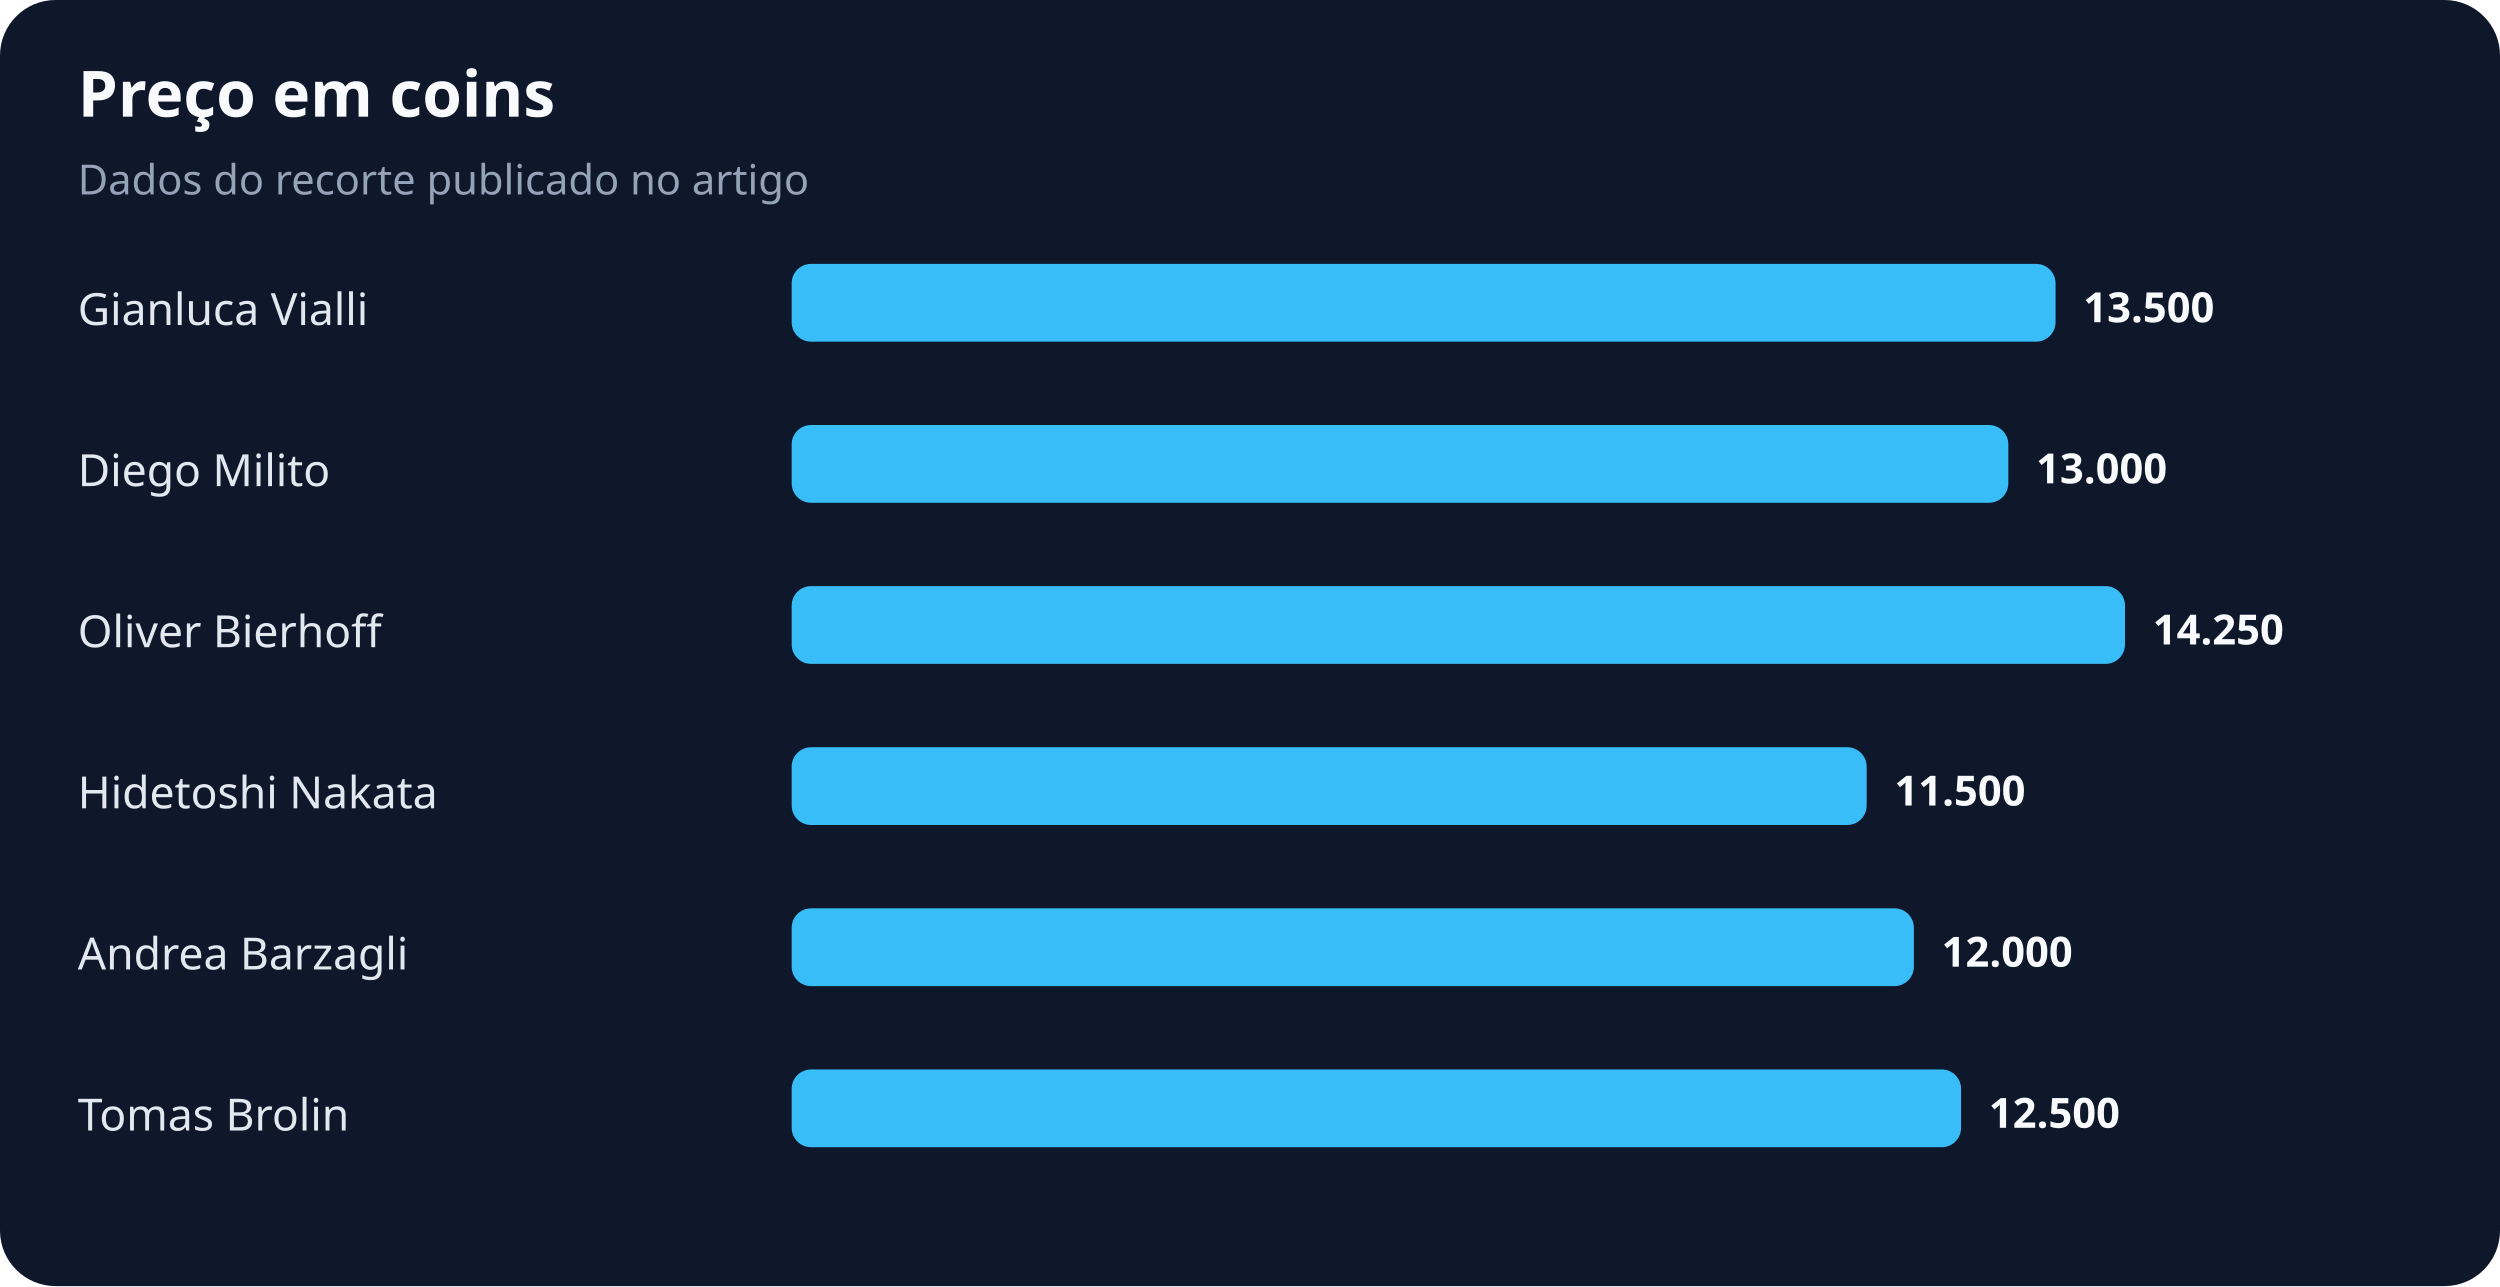
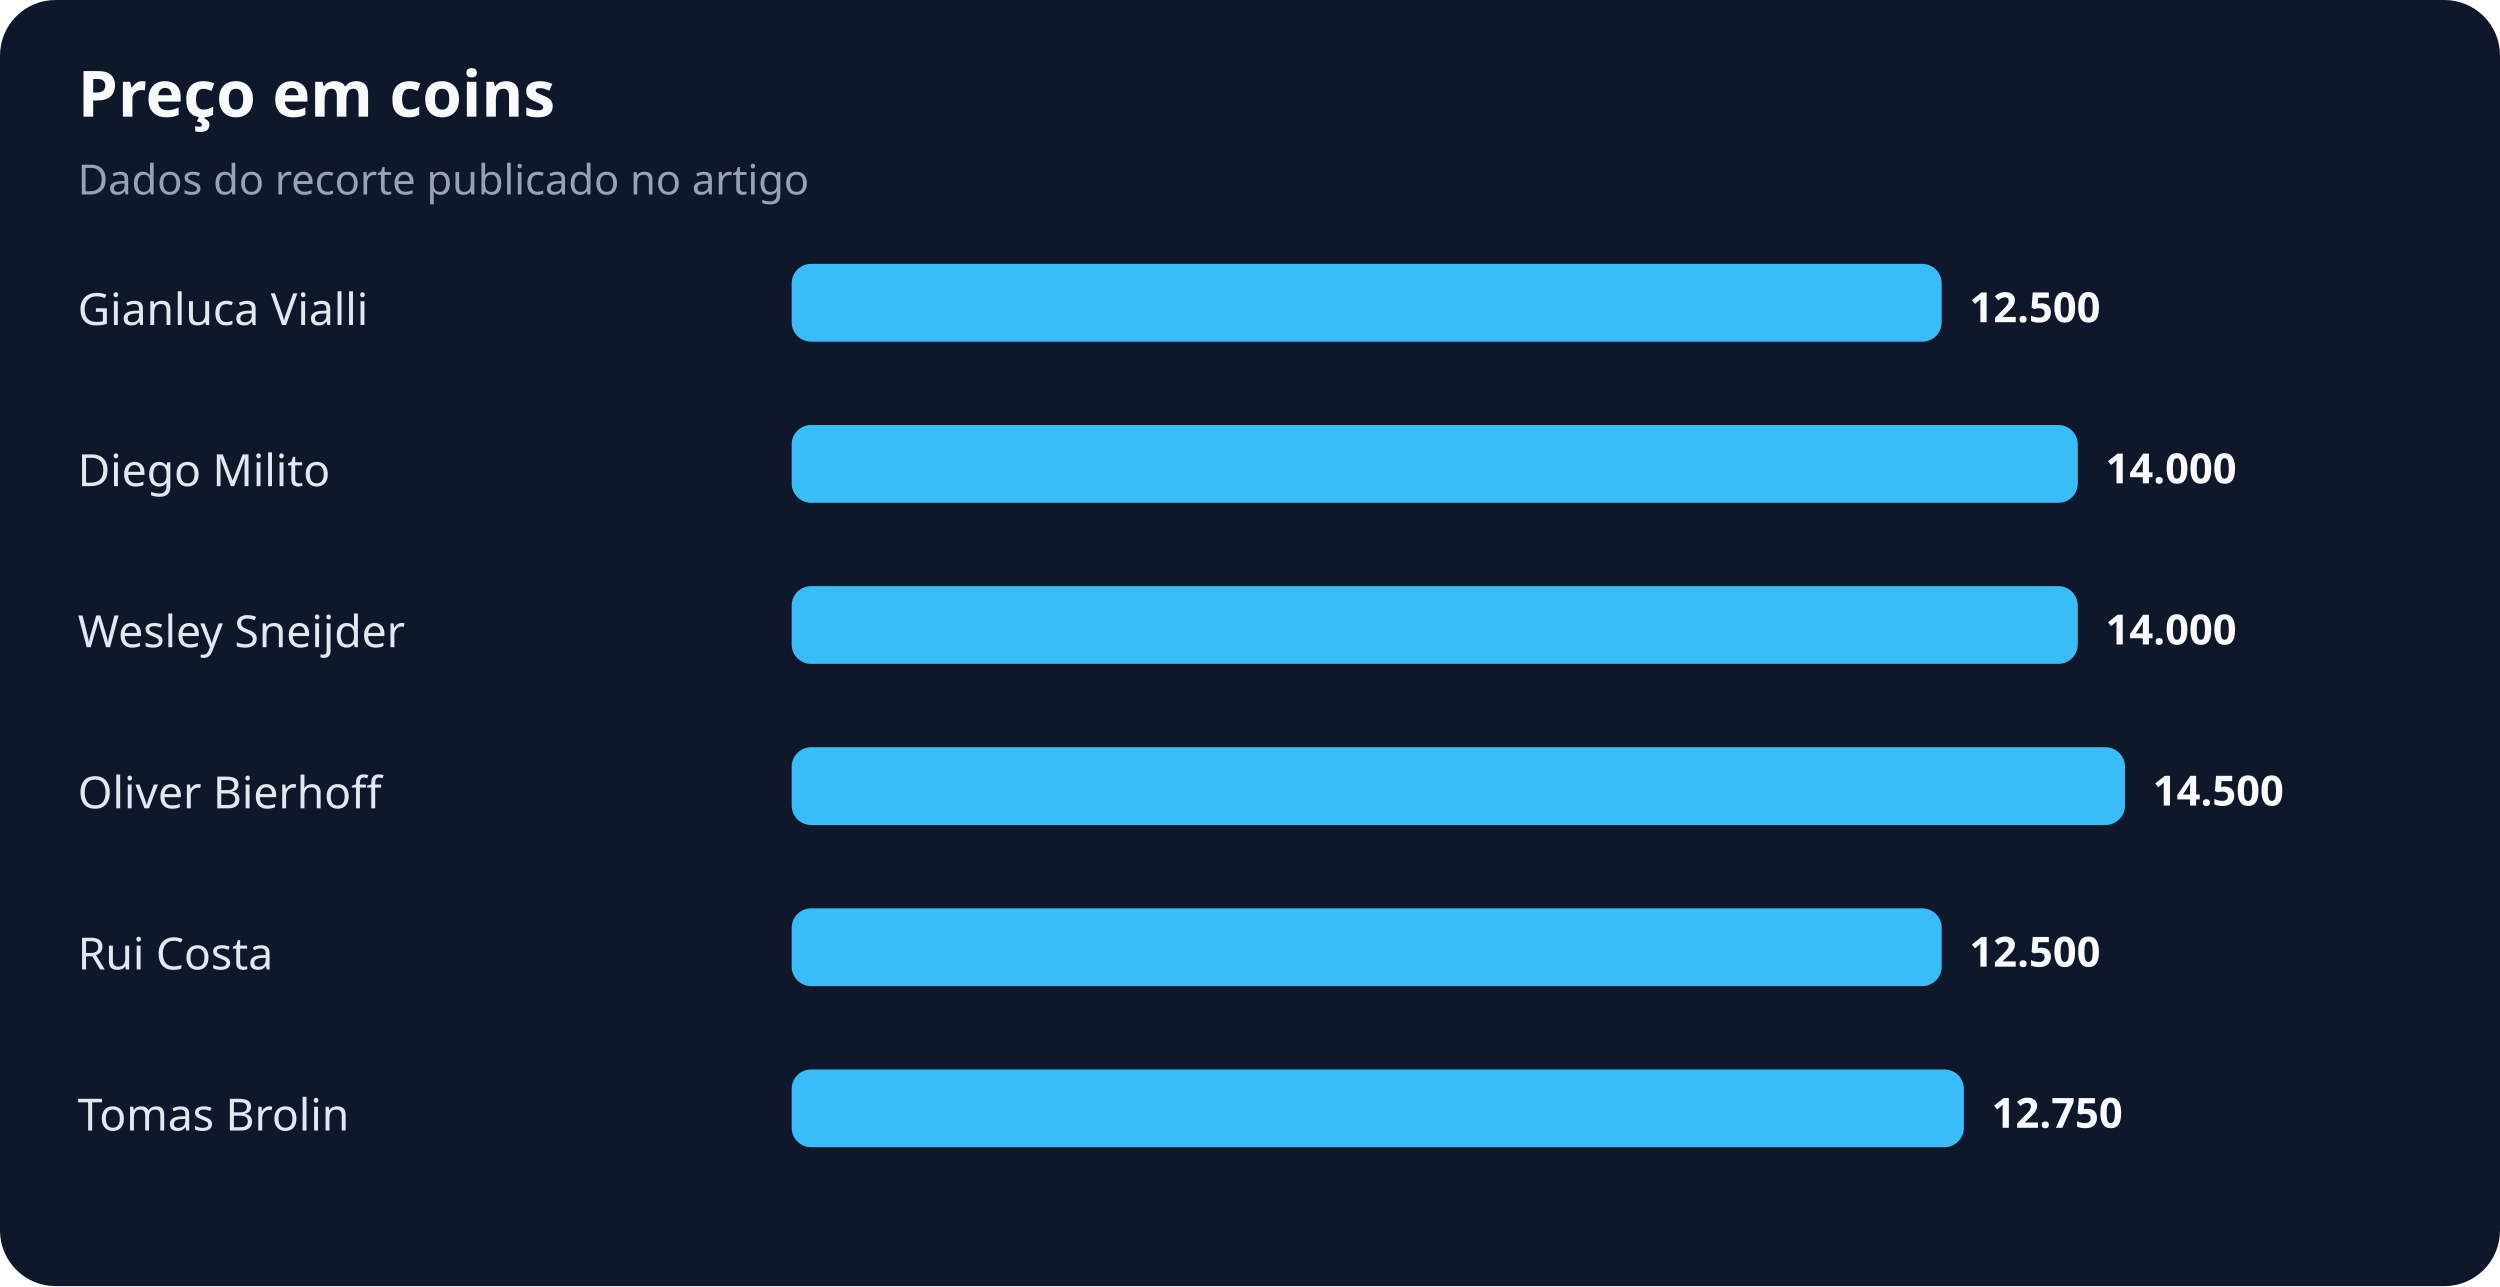
<svg xmlns="http://www.w3.org/2000/svg" width="900" height="463" viewBox="0 0 900 463" role="img" aria-labelledby="title desc">
  <rect width="100%" height="100%" rx="20" fill="#0f172a" />
  <text x="28" y="42" fill="#f8fafc" font-family="system-ui,sans-serif" font-size="23" font-weight="700">Preço em coins</text>
  <text x="28" y="70" fill="#94a3b8" font-family="system-ui,sans-serif" font-size="15">Dados do recorte publicado no artigo</text>
  <text x="28" y="117" fill="#e2e8f0" font-family="system-ui,sans-serif" font-size="16">Gianluca Vialli</text>
-   <rect x="285" y="95" width="455" height="28" rx="7" fill="#38bdf8" />
-   <text x="750" y="116" fill="#f8fafc" font-family="system-ui,sans-serif" font-size="15" font-weight="700">13.500</text>
+   <rect x="285" y="95" width="414" height="28" rx="7" fill="#38bdf8" />
+   <text x="709" y="116" fill="#f8fafc" font-family="system-ui,sans-serif" font-size="15" font-weight="700">12.500</text>
  <text x="28" y="175" fill="#e2e8f0" font-family="system-ui,sans-serif" font-size="16">Diego Milito</text>
-   <rect x="285" y="153" width="438" height="28" rx="7" fill="#38bdf8" />
-   <text x="733" y="174" fill="#f8fafc" font-family="system-ui,sans-serif" font-size="15" font-weight="700">13.000</text>
-   <text x="28" y="233" fill="#e2e8f0" font-family="system-ui,sans-serif" font-size="16">Oliver Bierhoff</text>
-   <rect x="285" y="211" width="480" height="28" rx="7" fill="#38bdf8" />
-   <text x="775" y="232" fill="#f8fafc" font-family="system-ui,sans-serif" font-size="15" font-weight="700">14.250</text>
-   <text x="28" y="291" fill="#e2e8f0" font-family="system-ui,sans-serif" font-size="16">Hidetoshi Nakata</text>
-   <rect x="285" y="269" width="387" height="28" rx="7" fill="#38bdf8" />
-   <text x="682" y="290" fill="#f8fafc" font-family="system-ui,sans-serif" font-size="15" font-weight="700">11.500</text>
-   <text x="28" y="349" fill="#e2e8f0" font-family="system-ui,sans-serif" font-size="16">Andrea Barzagli</text>
-   <rect x="285" y="327" width="404" height="28" rx="7" fill="#38bdf8" />
-   <text x="699" y="348" fill="#f8fafc" font-family="system-ui,sans-serif" font-size="15" font-weight="700">12.000</text>
+   <rect x="285" y="153" width="463" height="28" rx="7" fill="#38bdf8" />
+   <text x="758" y="174" fill="#f8fafc" font-family="system-ui,sans-serif" font-size="15" font-weight="700">14.000</text>
+   <text x="28" y="233" fill="#e2e8f0" font-family="system-ui,sans-serif" font-size="16">Wesley Sneijder</text>
+   <rect x="285" y="211" width="463" height="28" rx="7" fill="#38bdf8" />
+   <text x="758" y="232" fill="#f8fafc" font-family="system-ui,sans-serif" font-size="15" font-weight="700">14.000</text>
+   <text x="28" y="291" fill="#e2e8f0" font-family="system-ui,sans-serif" font-size="16">Oliver Bierhoff</text>
+   <rect x="285" y="269" width="480" height="28" rx="7" fill="#38bdf8" />
+   <text x="775" y="290" fill="#f8fafc" font-family="system-ui,sans-serif" font-size="15" font-weight="700">14.500</text>
+   <text x="28" y="349" fill="#e2e8f0" font-family="system-ui,sans-serif" font-size="16">Rui Costa</text>
+   <rect x="285" y="327" width="414" height="28" rx="7" fill="#38bdf8" />
+   <text x="709" y="348" fill="#f8fafc" font-family="system-ui,sans-serif" font-size="15" font-weight="700">12.500</text>
  <text x="28" y="407" fill="#e2e8f0" font-family="system-ui,sans-serif" font-size="16">Tomas Brolin</text>
-   <rect x="285" y="385" width="421" height="28" rx="7" fill="#38bdf8" />
-   <text x="716" y="406" fill="#f8fafc" font-family="system-ui,sans-serif" font-size="15" font-weight="700">12.500</text>
+   <rect x="285" y="385" width="422" height="28" rx="7" fill="#38bdf8" />
+   <text x="717" y="406" fill="#f8fafc" font-family="system-ui,sans-serif" font-size="15" font-weight="700">12.750</text>
</svg>
